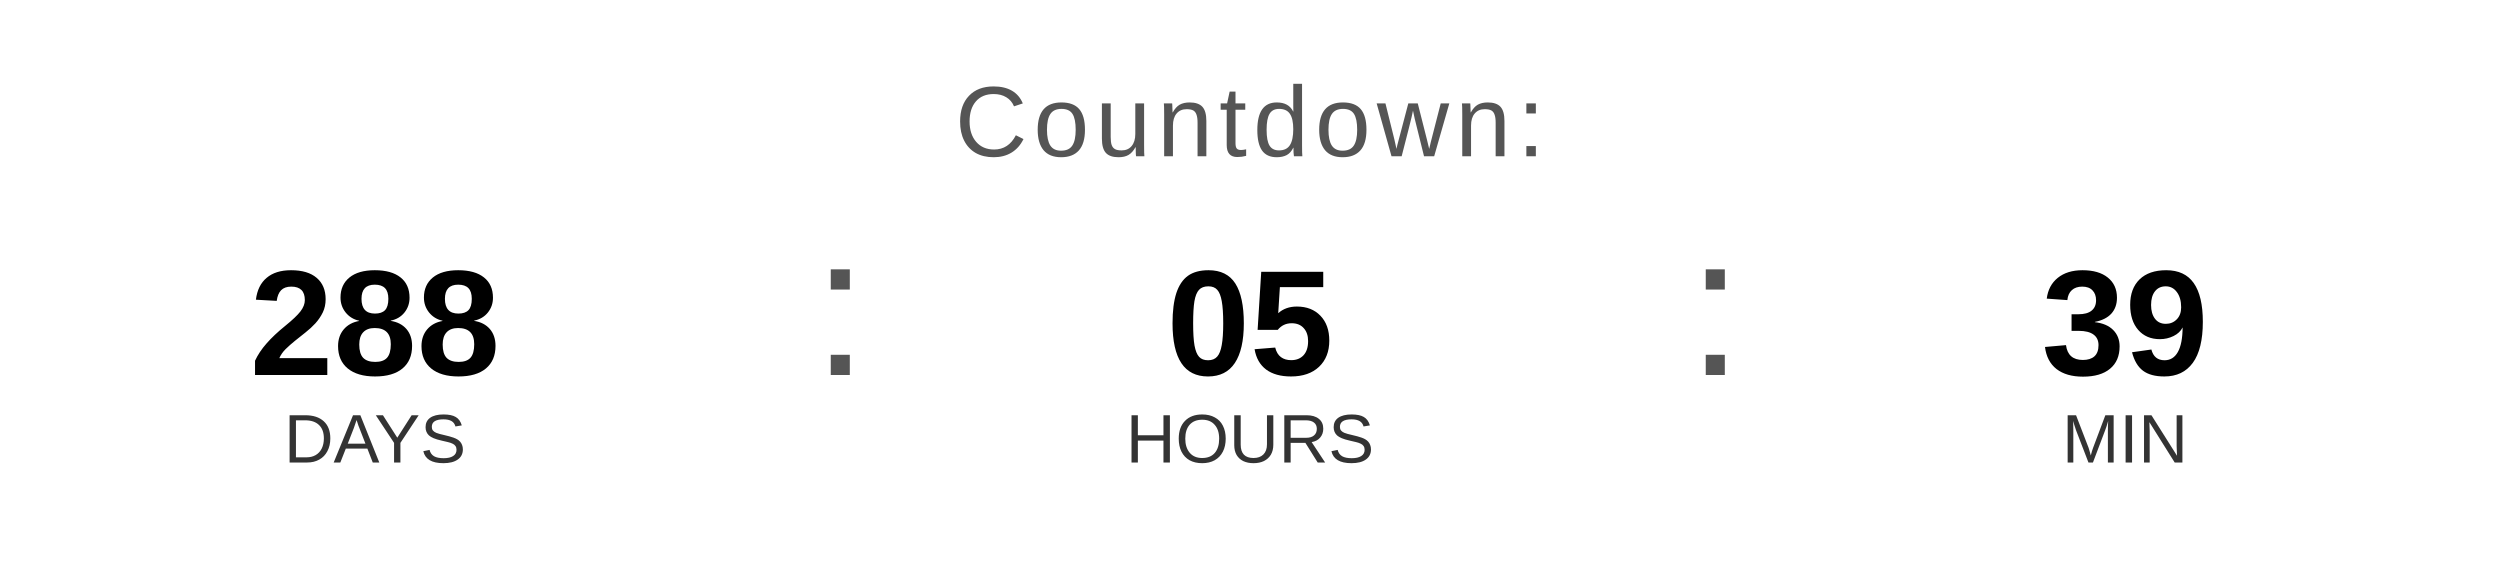
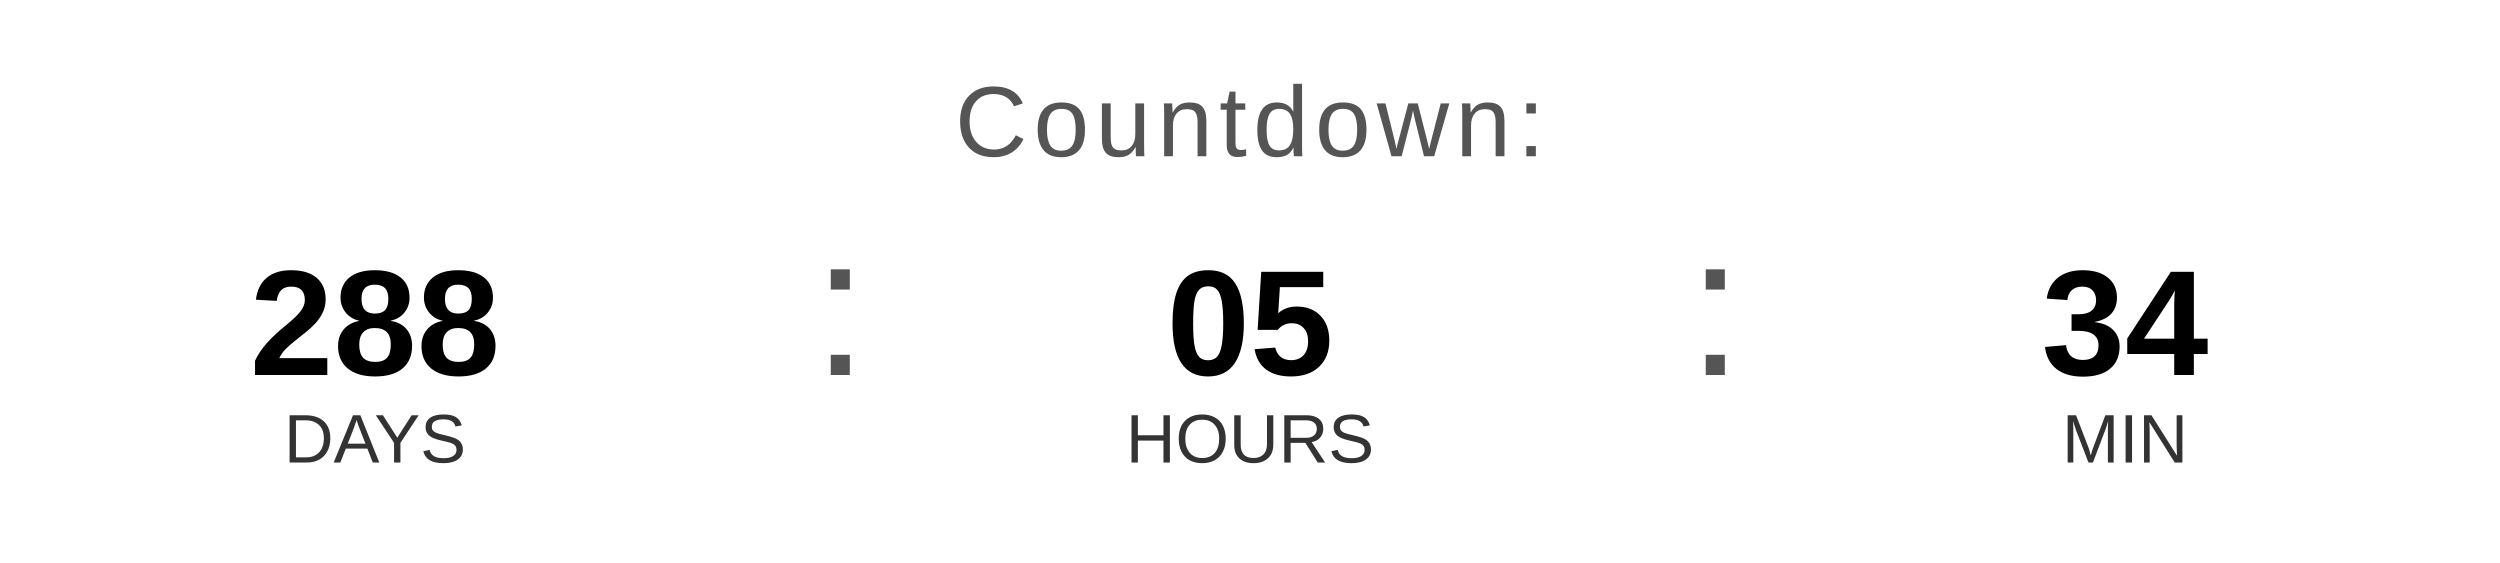
<svg xmlns="http://www.w3.org/2000/svg" width="400" height="90" viewBox="0 0 400 90">
  <text x="200" y="25" font-family="Arial, Helvetica, sans-serif" font-size="16" fill="#555555" text-anchor="middle" letter-spacing="1">
    Countdown:
  </text>
  <text x="60" y="60" font-family="Arial, Helvetica, sans-serif" font-size="24" font-weight="bold" fill="#000000" text-anchor="middle">288</text>
  <text x="60" y="74" font-family="Arial, Helvetica, sans-serif" font-size="11" fill="#333333" text-anchor="middle">DAYS</text>
  <text x="130" y="60" font-family="Arial, sans-serif" font-size="32" fill="#555555">:</text>
  <text x="200" y="60" font-family="Arial, Helvetica, sans-serif" font-size="24" font-weight="bold" fill="#000000" text-anchor="middle">05</text>
  <text x="200" y="74" font-family="Arial, Helvetica, sans-serif" font-size="11" fill="#333333" text-anchor="middle">HOURS</text>
  <text x="270" y="60" font-family="Arial, sans-serif" font-size="32" fill="#555555">:</text>
-   <text x="340" y="60" font-family="Arial, Helvetica, sans-serif" font-size="24" font-weight="bold" fill="#000000" text-anchor="middle">39</text>
+   <text x="340" y="60" font-family="Arial, Helvetica, sans-serif" font-size="24" font-weight="bold" fill="#000000" text-anchor="middle">34</text>
  <text x="340" y="74" font-family="Arial, Helvetica, sans-serif" font-size="11" fill="#333333" text-anchor="middle">MIN</text>
</svg>
